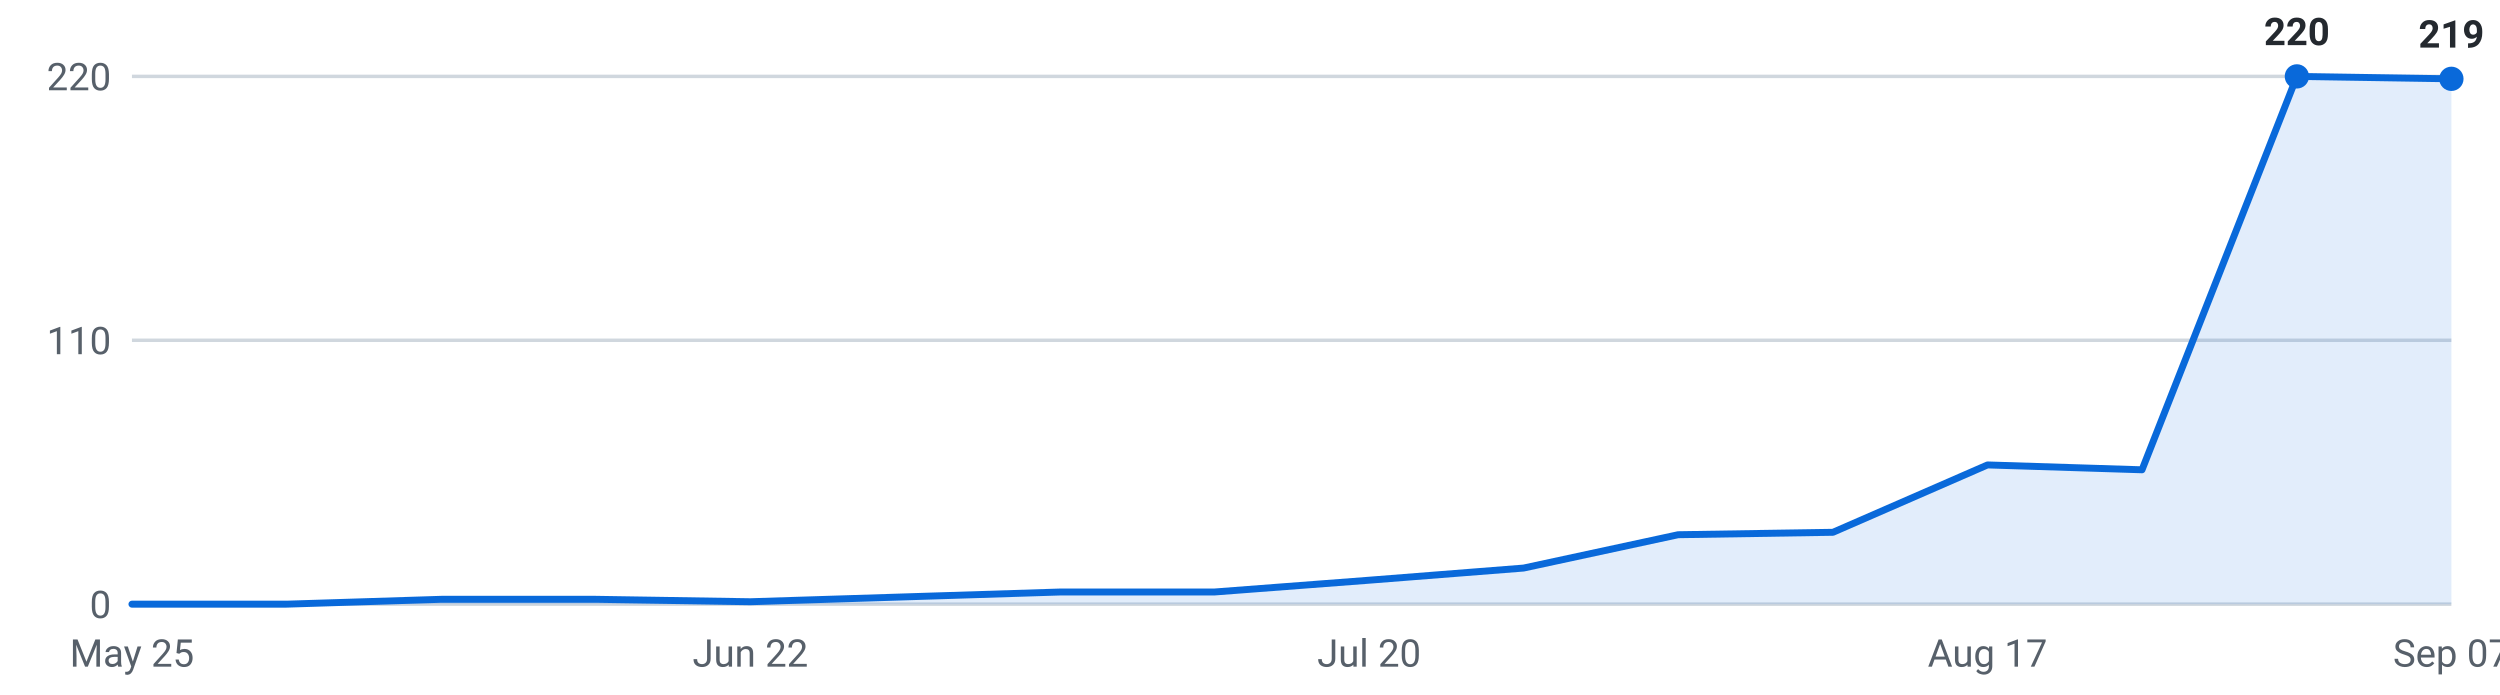
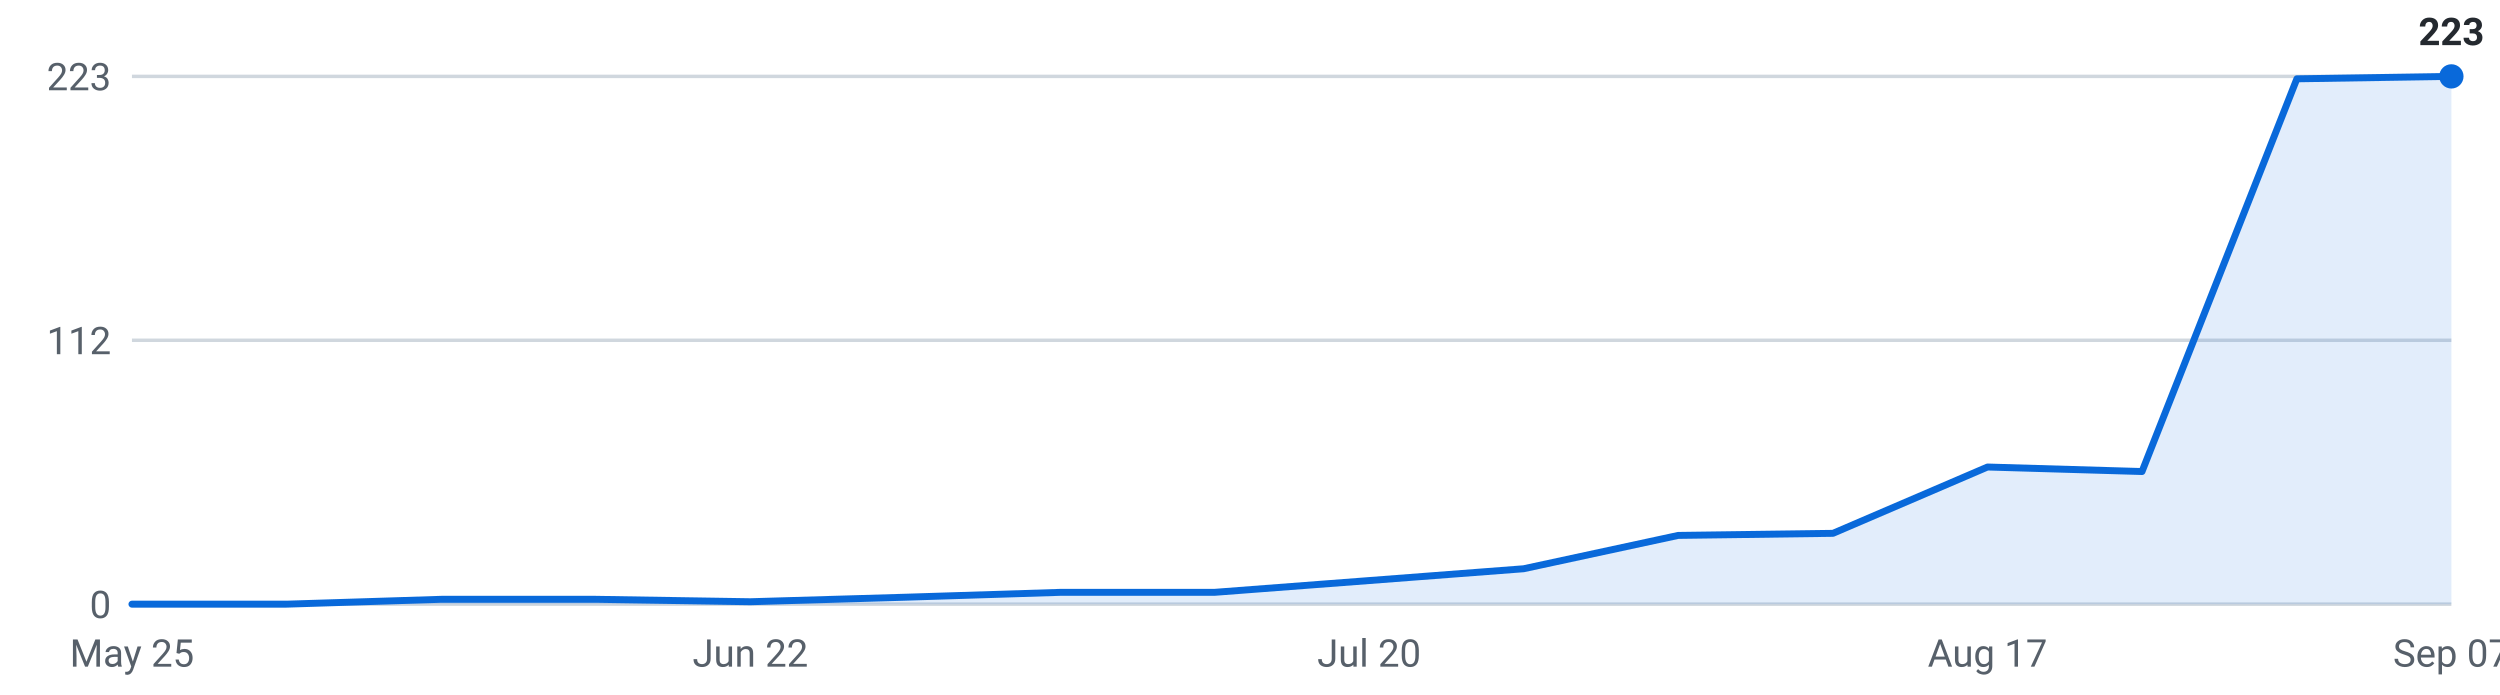
<svg xmlns="http://www.w3.org/2000/svg" viewBox="0 0 720 200" width="720" height="200" role="img" aria-label="Internships posted per week, last 16 weeks">
  <g font-family="-apple-system,Segoe UI,Roboto,sans-serif" font-size="11">
    <line x1="38" y1="174.0" x2="706" y2="174.0" stroke="#d0d7de" stroke-width="1" />
    <text x="32" y="178.0" text-anchor="end" fill="#57606a">0</text>
    <line x1="38" y1="98.0" x2="706" y2="98.0" stroke="#d0d7de" stroke-width="1" />
-     <text x="32" y="102.0" text-anchor="end" fill="#57606a">110</text>
+     <text x="32" y="102.0" text-anchor="end" fill="#57606a">112</text>
    <line x1="38" y1="22.0" x2="706" y2="22.0" stroke="#d0d7de" stroke-width="1" />
-     <text x="32" y="26.0" text-anchor="end" fill="#57606a">220</text>
-     <path d="M38.0,174 L38.0,174.0 L82.5,174.0 L127.1,172.6 L171.6,172.6 L216.1,173.3 L260.7,171.9 L305.2,170.5 L349.7,170.5 L394.3,167.1 L438.8,163.6 L483.3,154.0 L527.9,153.3 L572.4,133.9 L616.9,135.3 L661.5,22.0 L706.0,22.7 L706.0,174 Z" fill="#0969da" fill-opacity="0.12" />
-     <polyline points="38.0,174.0 82.5,174.0 127.1,172.6 171.6,172.6 216.1,173.3 260.7,171.9 305.2,170.5 349.7,170.5 394.3,167.1 438.8,163.6 483.3,154.0 527.9,153.3 572.4,133.9 616.9,135.3 661.5,22.0 706.0,22.7" fill="none" stroke="#0969da" stroke-width="2" stroke-linejoin="round" stroke-linecap="round" />
-     <circle cx="661.5" cy="22.0" r="3.5" fill="#0969da" />
-     <text x="661.5" y="13.0" text-anchor="middle" fill="#24292f" font-weight="600">220</text>
-     <circle cx="706.0" cy="22.7" r="3.5" fill="#0969da" />
-     <text x="706.0" y="13.7" text-anchor="middle" fill="#24292f" font-weight="600">219</text>
+     <text x="32" y="26.0" text-anchor="end" fill="#57606a">223</text>
+     <path d="M38.0,174 L38.0,174.0 L82.5,174.0 L127.1,172.6 L171.6,172.6 L216.1,173.3 L260.7,172.0 L305.2,170.6 L349.7,170.6 L394.3,167.2 L438.8,163.8 L483.3,154.2 L527.9,153.6 L572.4,134.5 L616.9,135.8 L661.5,22.7 L706.0,22.0 L706.0,174 Z" fill="#0969da" fill-opacity="0.12" />
+     <polyline points="38.0,174.0 82.5,174.0 127.1,172.6 171.6,172.6 216.1,173.3 260.7,172.0 305.2,170.6 349.7,170.6 394.3,167.2 438.8,163.8 483.3,154.2 527.9,153.6 572.4,134.5 616.9,135.8 661.5,22.7 706.0,22.0" fill="none" stroke="#0969da" stroke-width="2" stroke-linejoin="round" stroke-linecap="round" />
+     <circle cx="706.0" cy="22.0" r="3.5" fill="#0969da" />
+     <text x="706.0" y="13.0" text-anchor="middle" fill="#24292f" font-weight="600">223</text>
    <text x="38.0" y="192" text-anchor="middle" fill="#57606a">May 25</text>
    <text x="216.1" y="192" text-anchor="middle" fill="#57606a">Jun 22</text>
    <text x="394.3" y="192" text-anchor="middle" fill="#57606a">Jul 20</text>
    <text x="572.4" y="192" text-anchor="middle" fill="#57606a">Aug 17</text>
    <text x="706.0" y="192" text-anchor="middle" fill="#57606a">Sep 07</text>
  </g>
</svg>
